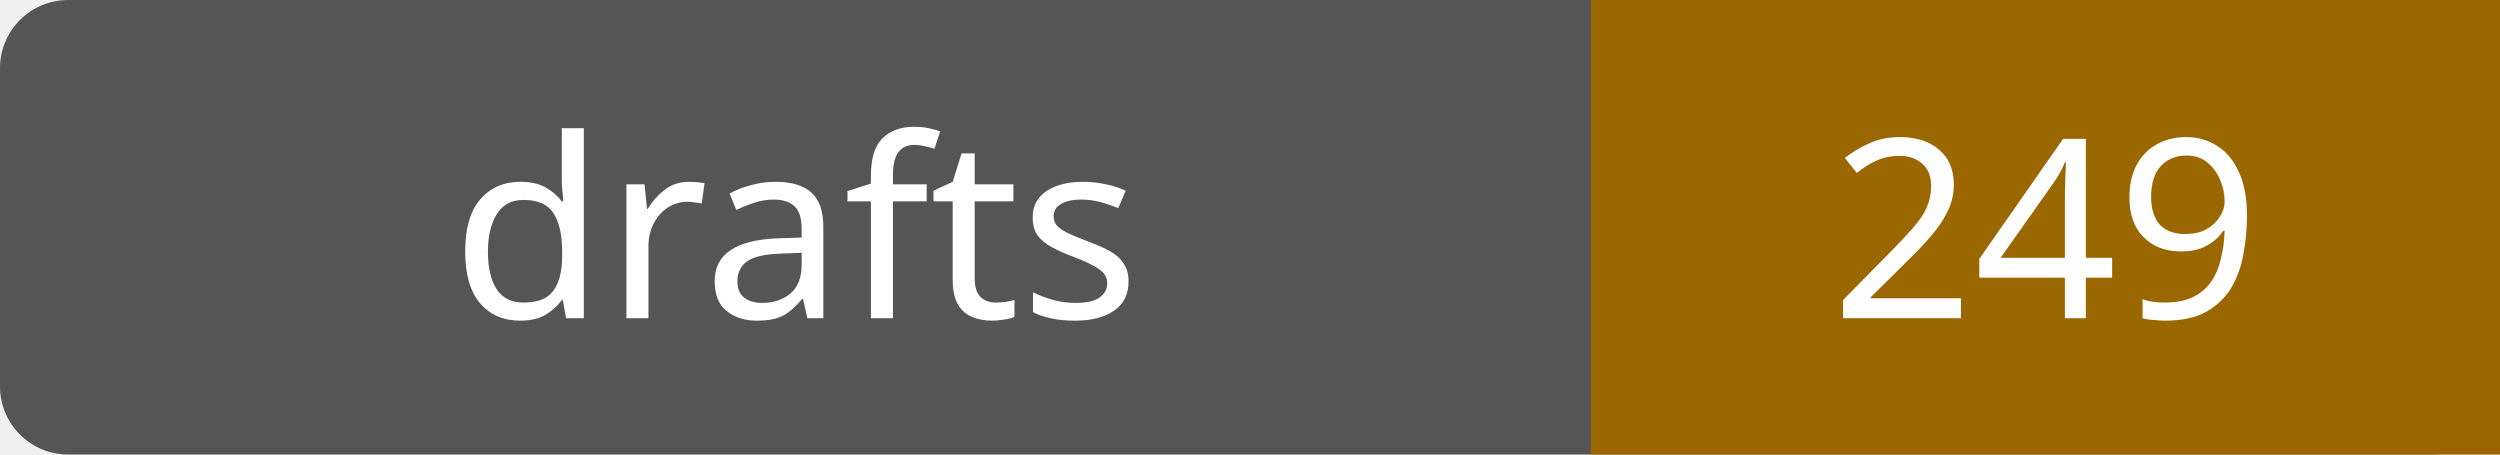
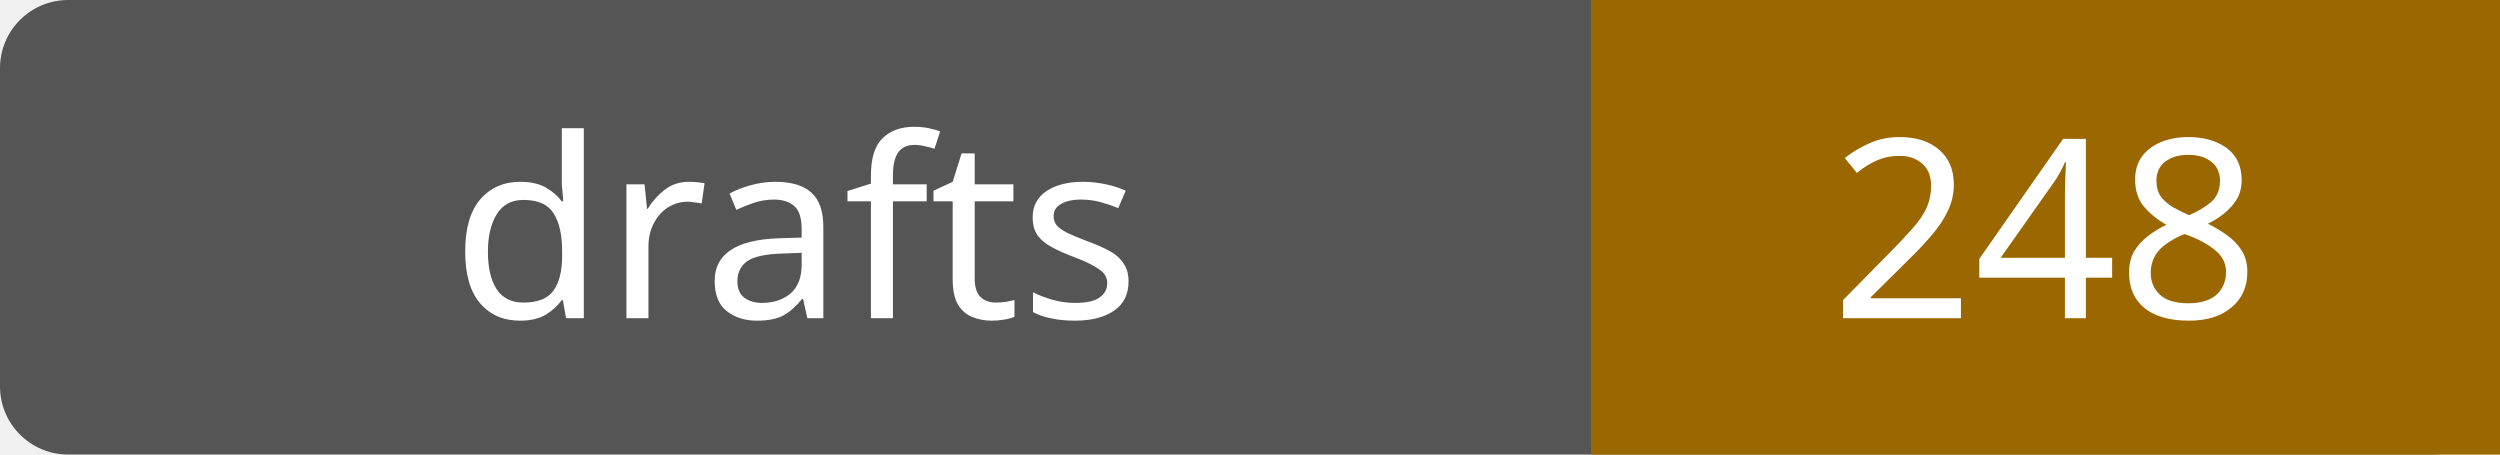
- <svg xmlns="http://www.w3.org/2000/svg" width="110" height="20" role="img" aria-label="drafts: 249">
+ <svg xmlns="http://www.w3.org/2000/svg" width="110" height="20" role="img" aria-label="drafts: 248">
  <rect width="110" height="20" rx="3" fill="#555" />
  <path fill="#9a6700" d="M70 0h40v20H70z" />
  <g fill="#fff" text-anchor="middle" font-family="Verdana,sans-serif" font-size="11">
    <text x="35.0" y="14">drafts</text>
-     <text x="90.0" y="14">249</text>
+     <text x="90.0" y="14">248</text>
  </g>
</svg>
